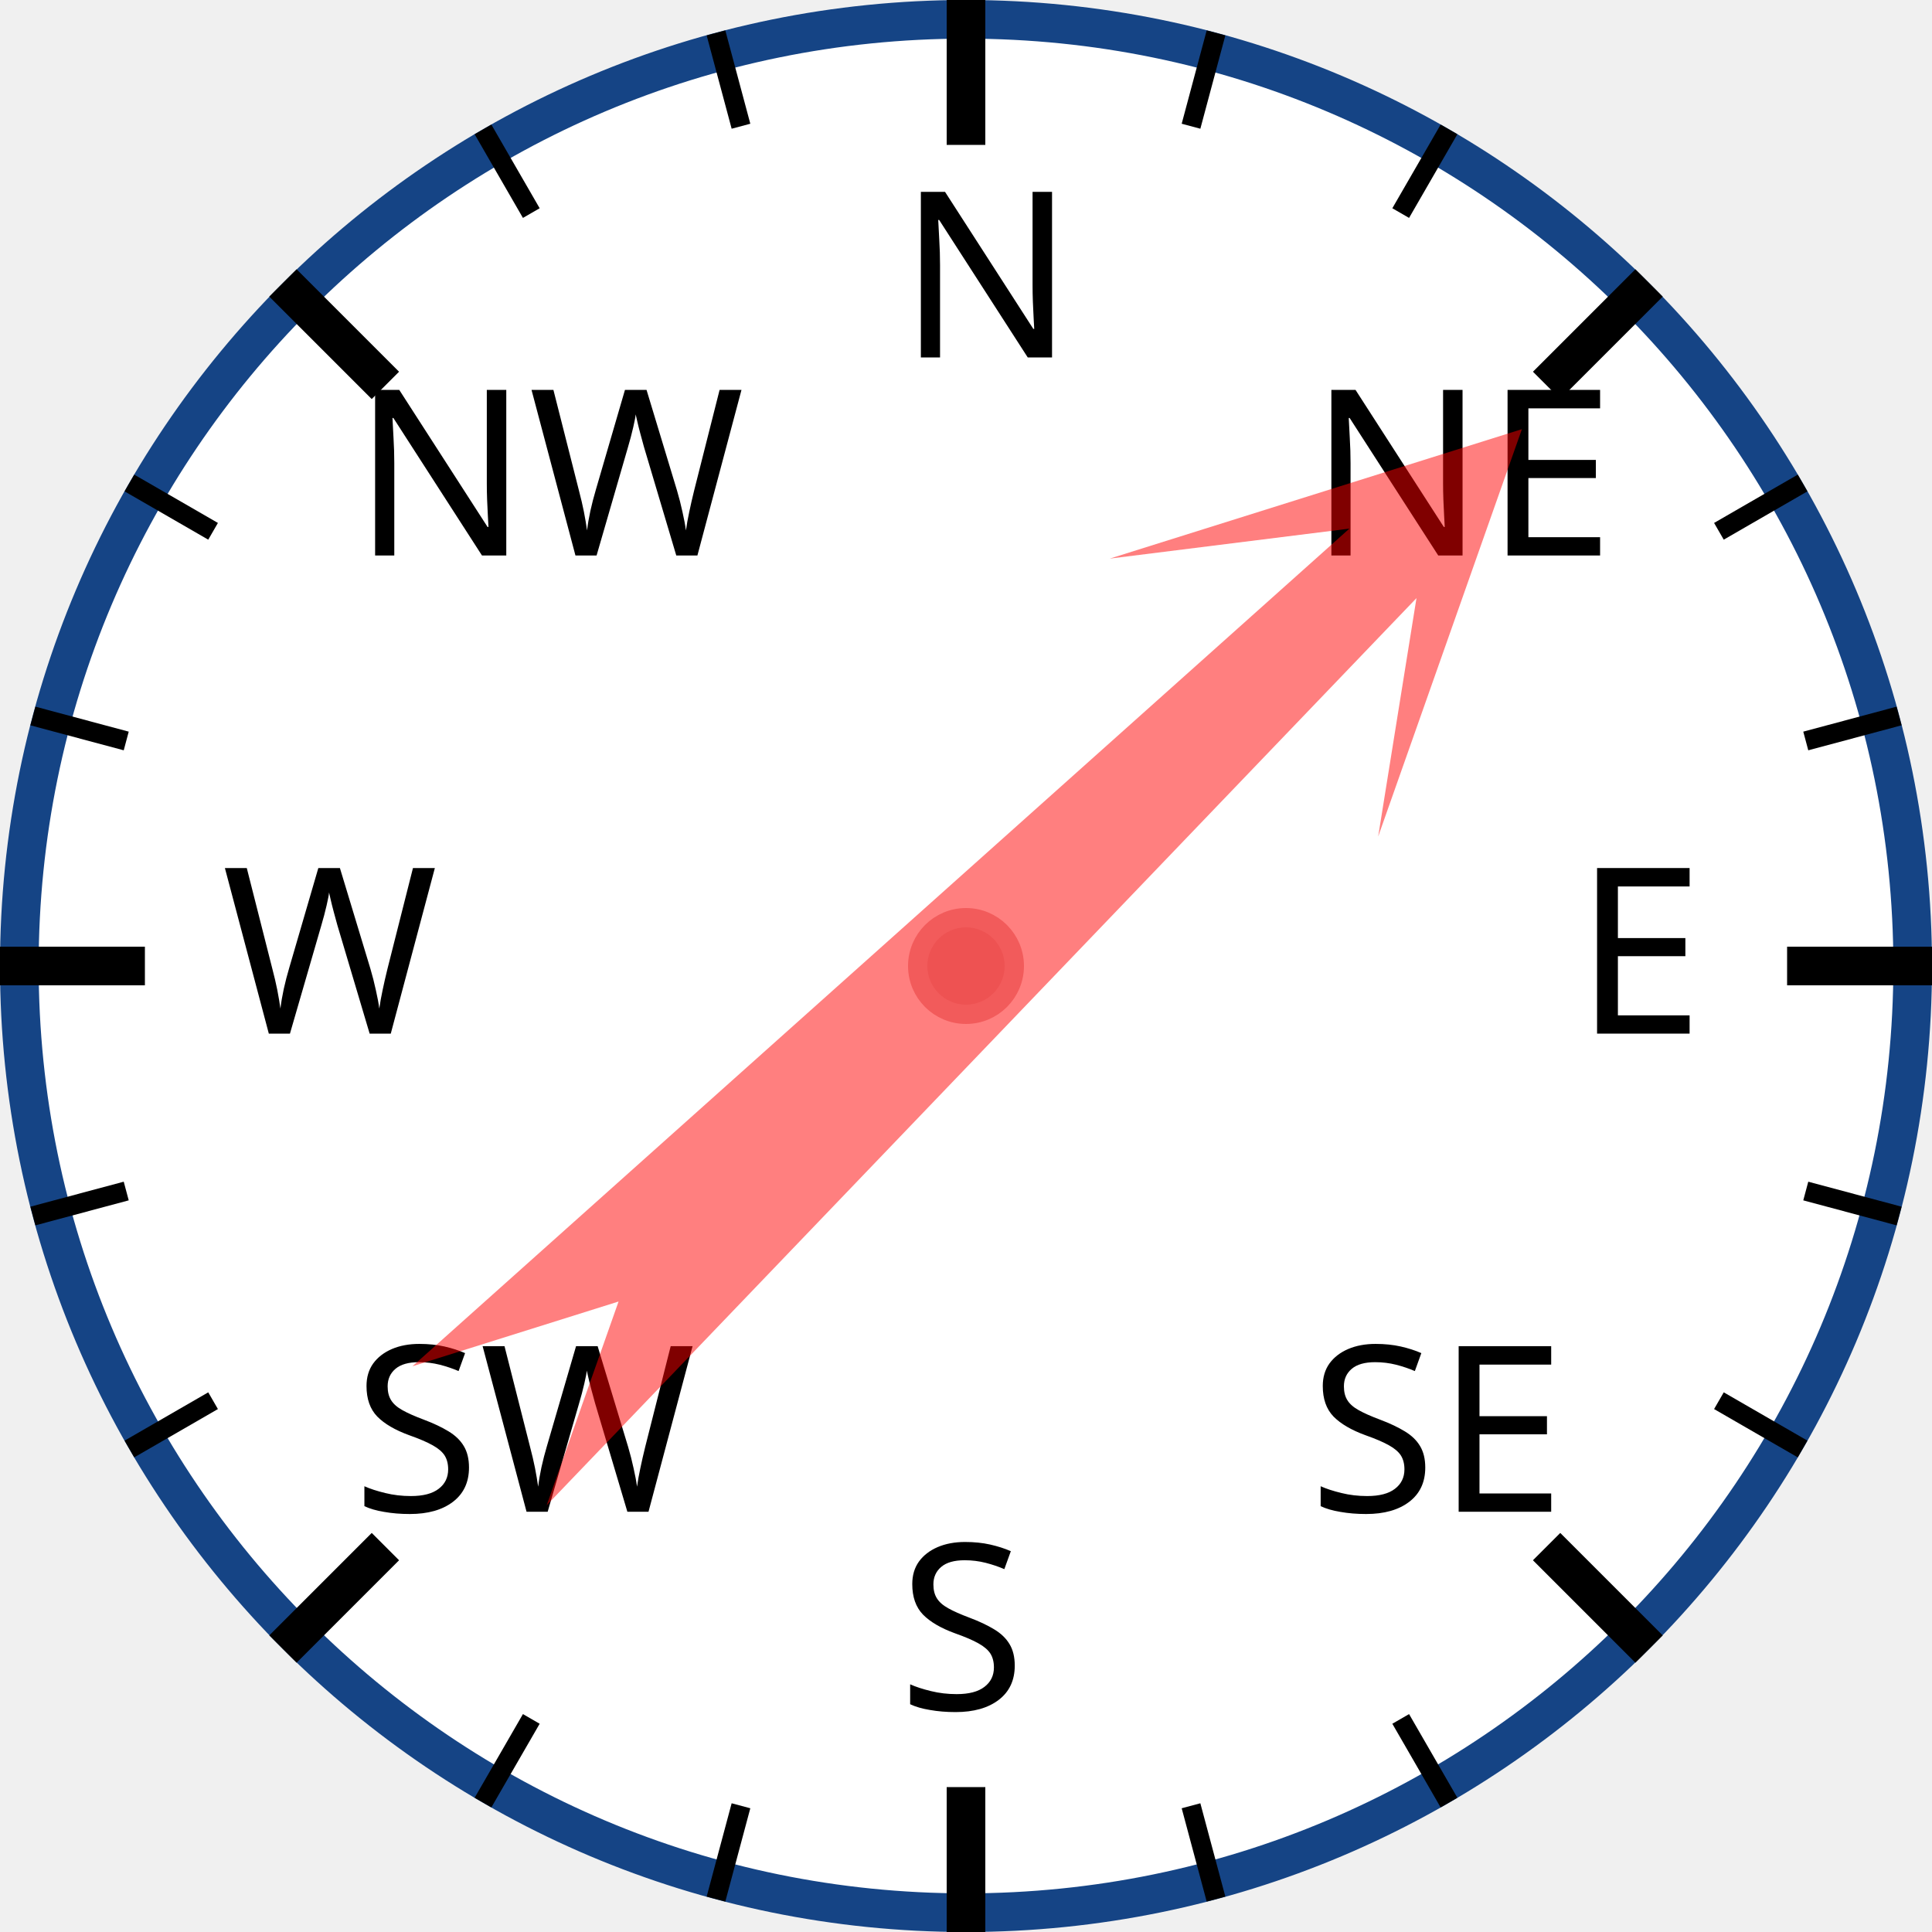
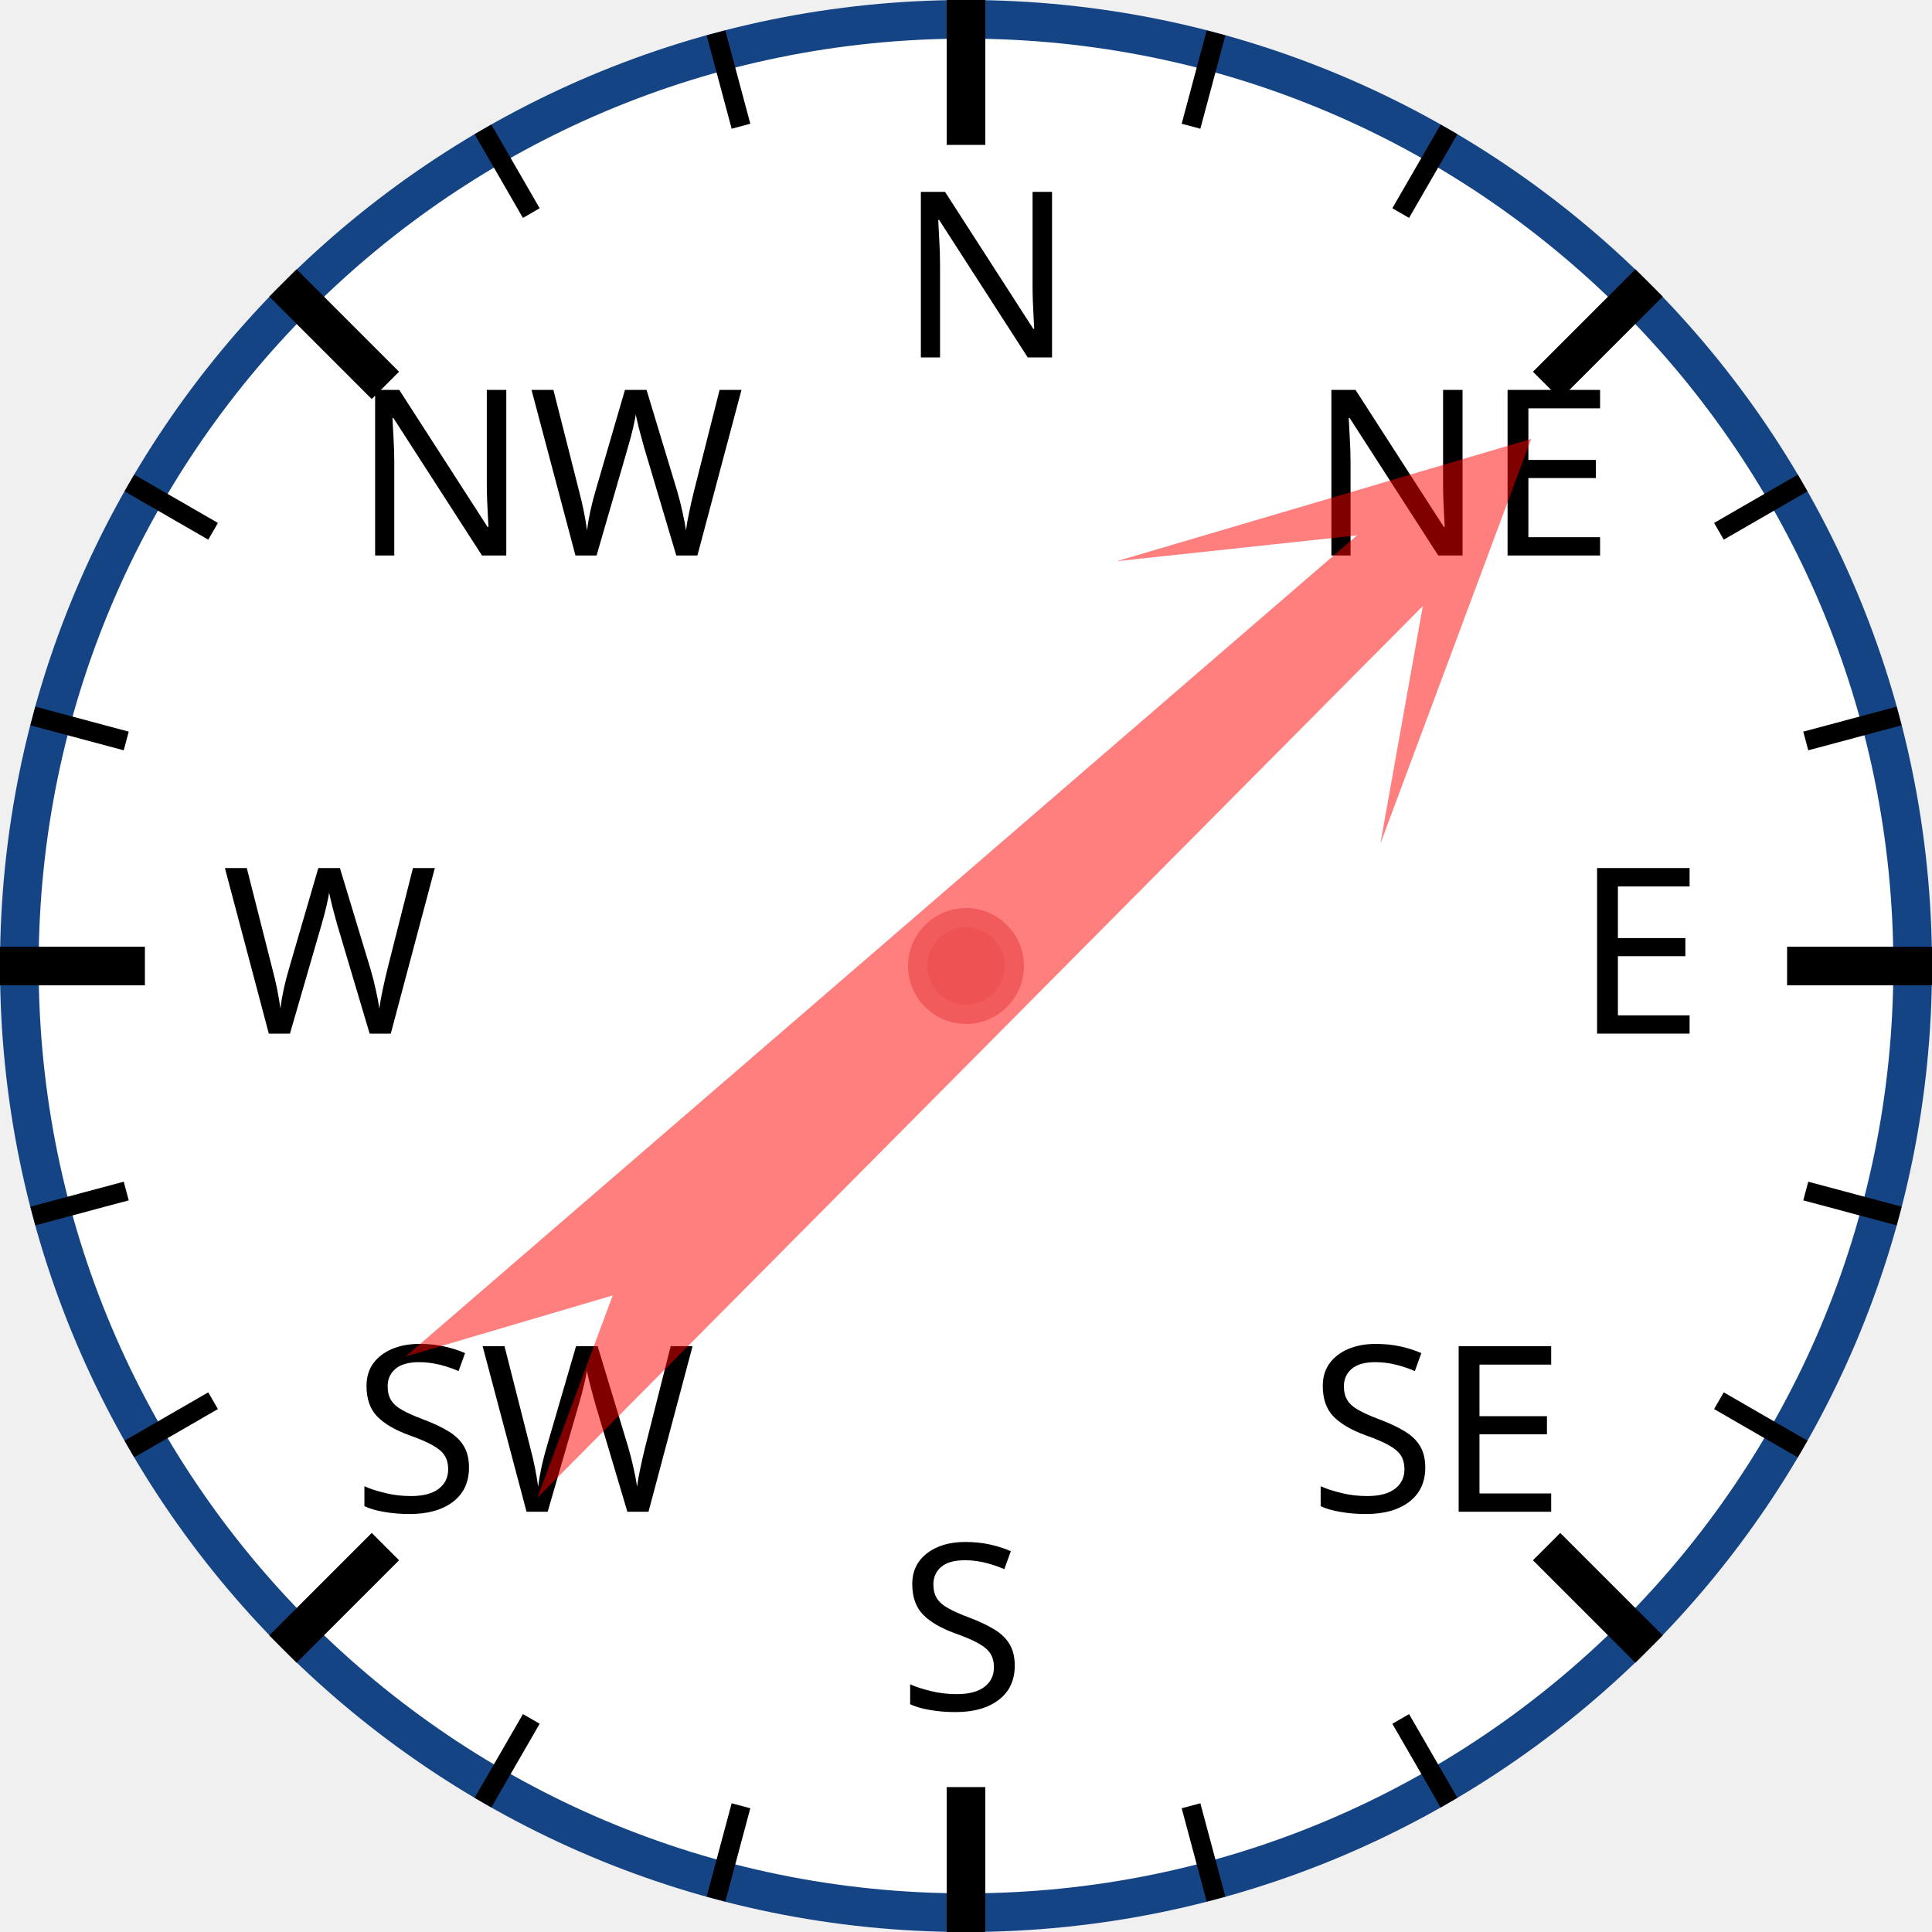
<svg xmlns="http://www.w3.org/2000/svg" width="120px" height="120px" viewBox="0 0 200 200">
  <circle cx="100" cy="100" r="98" style="fill: white; stroke: #154485; stroke-width: 4;" />
  <text x="93.0" y="37.0" style="font-family: sans-serif; font-size: 18pt;">N</text>
  <line x1="100.0" y1="0.0" x2="100.0" y2="15.0" style="stroke: black; stroke-width: 4;" />
  <line x1="74.118" y1="3.407" x2="76.706" y2="13.067" style="stroke: black; stroke-width: 2;" />
  <line x1="50" y1="13.397" x2="55" y2="22.058" style="stroke: black; stroke-width: 2;" />
  <text x="36.503" y="57.503" style="font-family: sans-serif; font-size: 18pt;">NW</text>
  <line x1="29.289" y1="29.289" x2="39.896" y2="39.896" style="stroke: black; stroke-width: 4;" />
  <line x1="13.397" y1="50" x2="22.058" y2="55" style="stroke: black; stroke-width: 2;" />
  <line x1="3.407" y1="74.118" x2="13.067" y2="76.706" style="stroke: black; stroke-width: 2;" />
  <text x="23.0" y="107.0" style="font-family: sans-serif; font-size: 18pt;">W</text>
  <line x1="0.0" y1="100.0" x2="15.0" y2="100.0" style="stroke: black; stroke-width: 4;" />
  <line x1="3.407" y1="125.882" x2="13.067" y2="123.294" style="stroke: black; stroke-width: 2;" />
  <line x1="13.397" y1="150" x2="22.058" y2="145" style="stroke: black; stroke-width: 2;" />
  <text x="36.503" y="156.497" style="font-family: sans-serif; font-size: 18pt;">SW</text>
  <line x1="29.289" y1="170.711" x2="39.896" y2="160.104" style="stroke: black; stroke-width: 4;" />
  <line x1="50" y1="186.603" x2="55" y2="177.942" style="stroke: black; stroke-width: 2;" />
  <line x1="74.118" y1="196.593" x2="76.706" y2="186.933" style="stroke: black; stroke-width: 2;" />
  <text x="93" y="177.0" style="font-family: sans-serif; font-size: 18pt;">S</text>
  <line x1="100" y1="200.0" x2="100" y2="185.0" style="stroke: black; stroke-width: 4;" />
  <line x1="125.882" y1="196.593" x2="123.294" y2="186.933" style="stroke: black; stroke-width: 2;" />
  <line x1="150.0" y1="186.603" x2="145.0" y2="177.942" style="stroke: black; stroke-width: 2;" />
  <text x="135.497" y="156.497" style="font-family: sans-serif; font-size: 18pt;">SE</text>
  <line x1="170.711" y1="170.711" x2="160.104" y2="160.104" style="stroke: black; stroke-width: 4;" />
  <line x1="186.603" y1="150" x2="177.942" y2="145" style="stroke: black; stroke-width: 2;" />
  <line x1="196.593" y1="125.882" x2="186.933" y2="123.294" style="stroke: black; stroke-width: 2;" />
  <text x="163.0" y="107" style="font-family: sans-serif; font-size: 18pt;">E</text>
  <line x1="200.0" y1="100" x2="185.0" y2="100" style="stroke: black; stroke-width: 4;" />
  <line x1="196.593" y1="74.118" x2="186.933" y2="76.706" style="stroke: black; stroke-width: 2;" />
  <line x1="186.603" y1="50" x2="177.942" y2="55" style="stroke: black; stroke-width: 2;" />
  <text x="135.497" y="57.503" style="font-family: sans-serif; font-size: 18pt;">NE</text>
  <line x1="170.711" y1="29.289" x2="160.104" y2="39.896" style="stroke: black; stroke-width: 4;" />
  <line x1="150" y1="13.397" x2="145" y2="22.058" style="stroke: black; stroke-width: 2;" />
  <line x1="125.882" y1="3.407" x2="123.294" y2="13.067" style="stroke: black; stroke-width: 2;" />
-   <polygon points="100 20 120 60 105 40 110 170 100 150 90 170 95 40 80 60" style="fill: red; fill-opacity: 0.5;" transform="rotate(46,100,100)" />
+   <polygon points="100 20 120 60 105 40 110 170 100 150 90 170 95 40 80 60" style="fill: red; fill-opacity: 0.5;" transform="rotate(47,100,100)" />
  <circle cx="100" cy="100" r="5" style="fill: #EE5252; stroke: #F25B5B; stroke-width: 2;" />
</svg>
